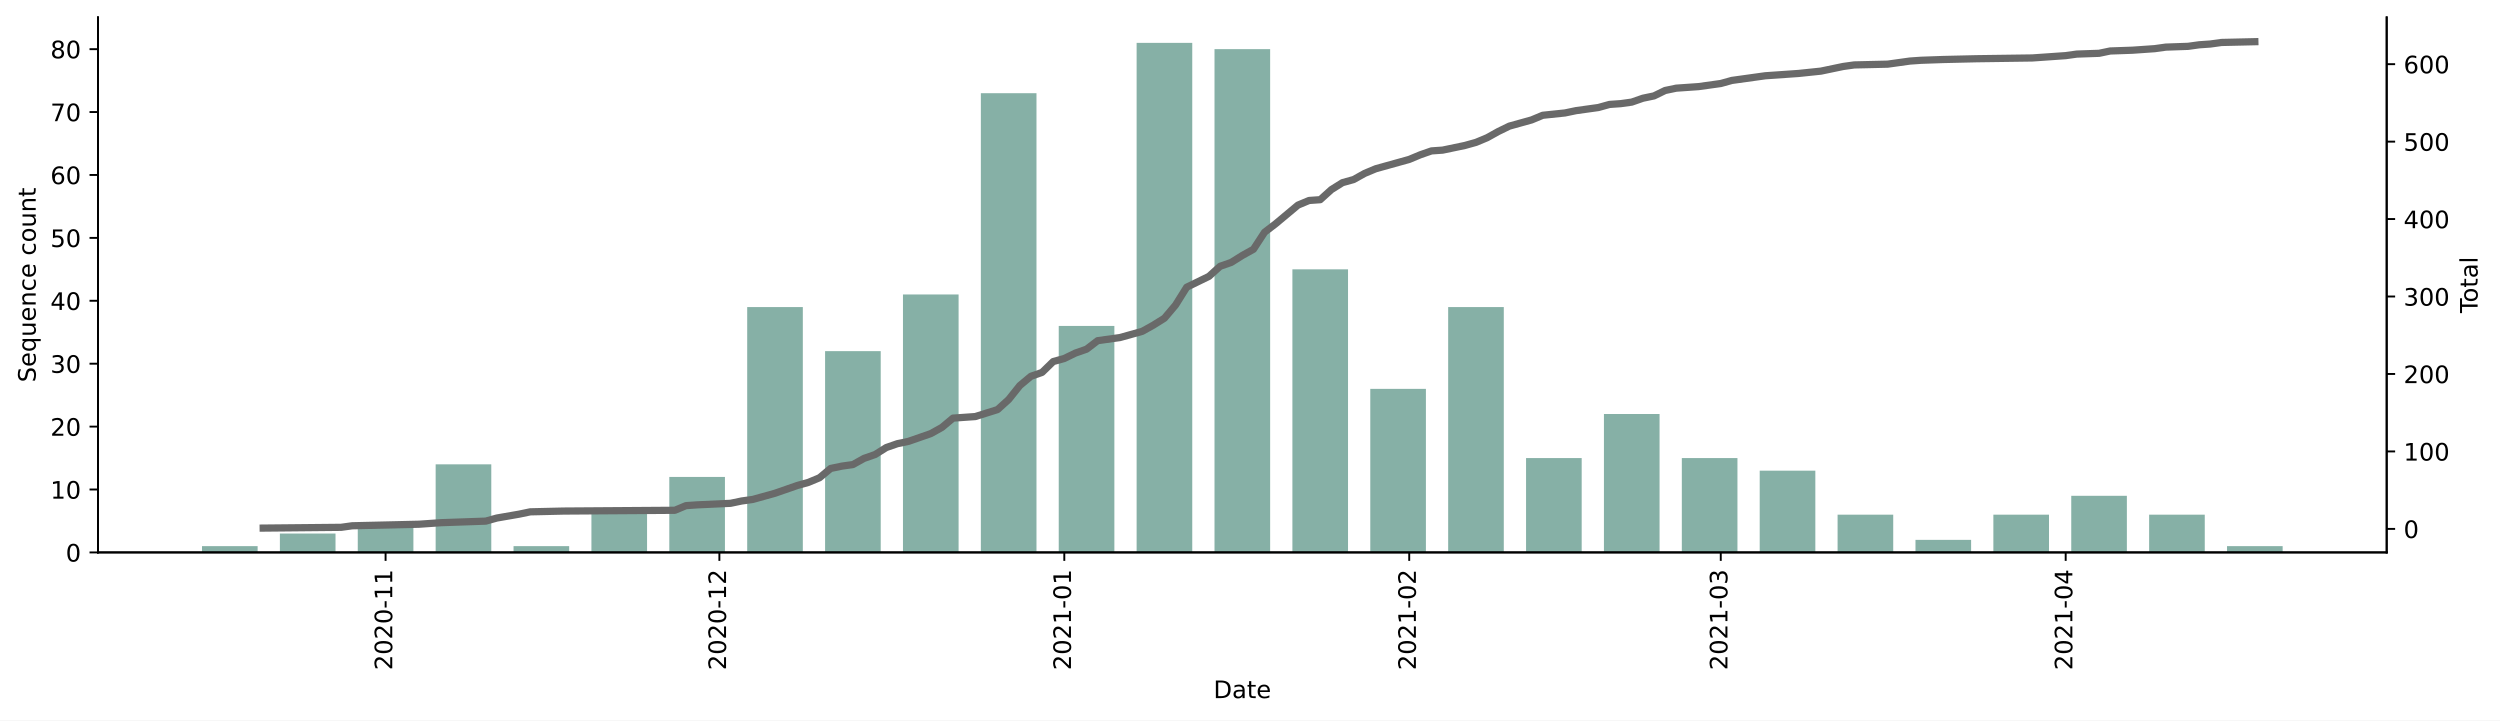
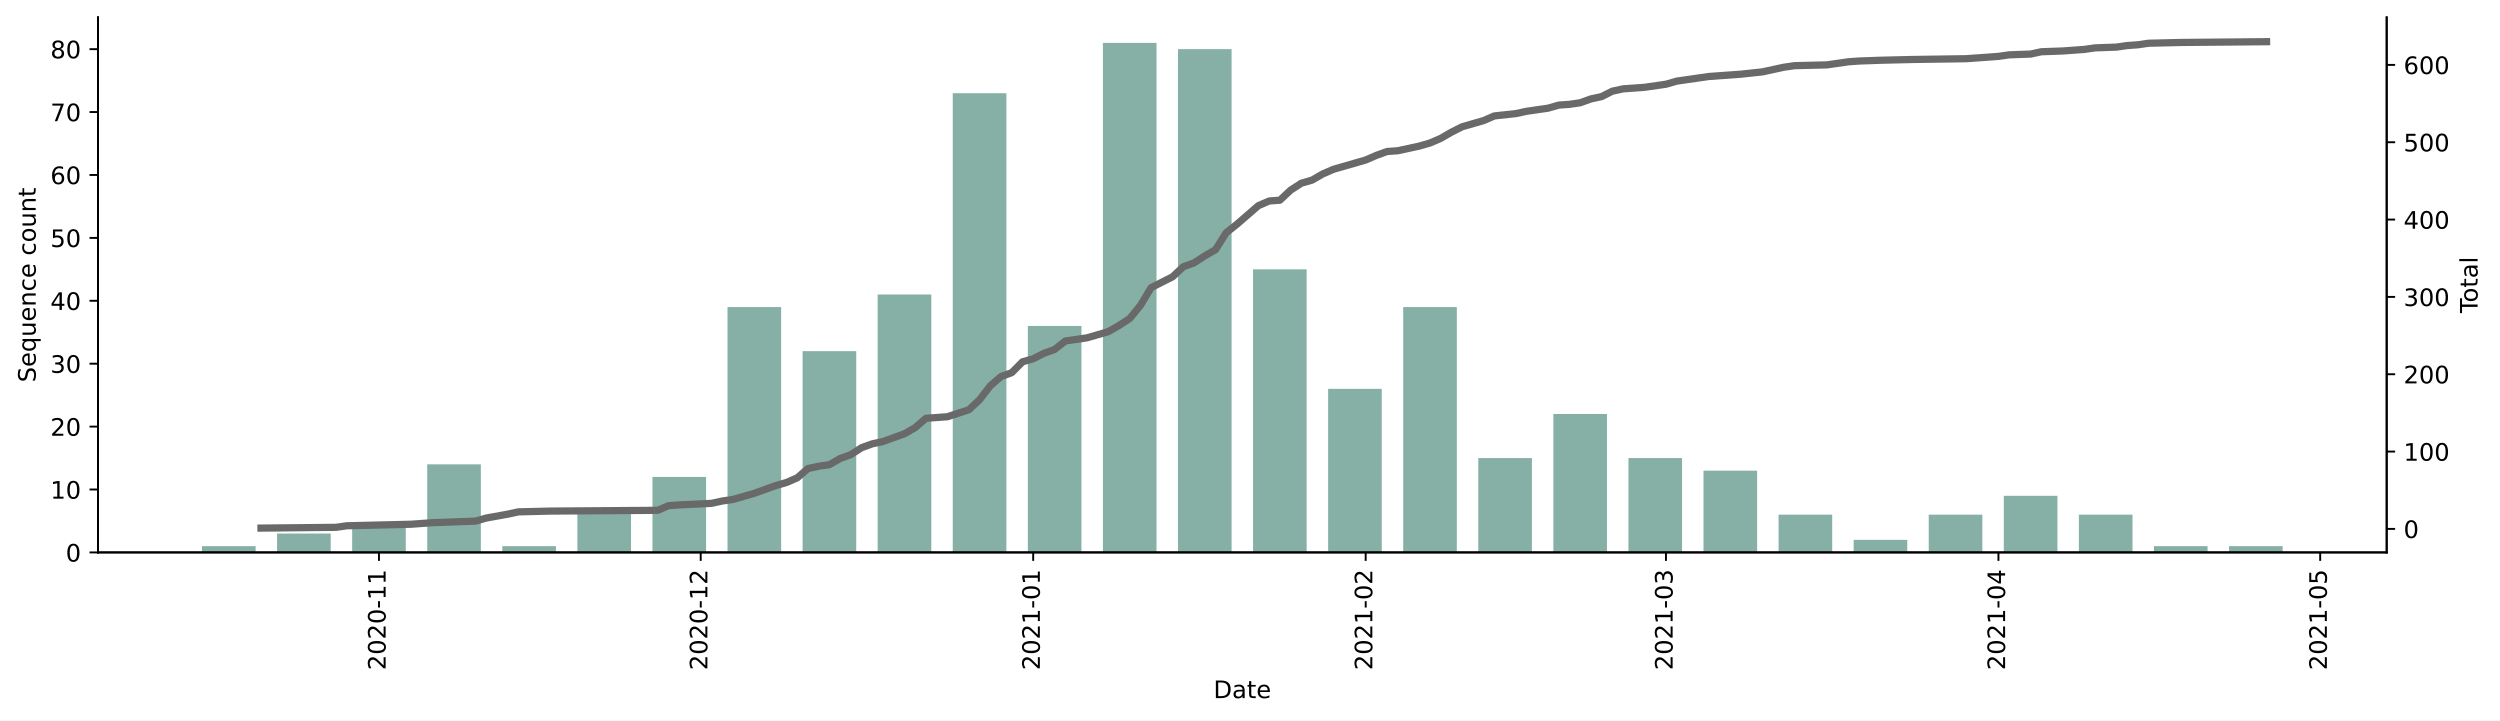
<svg xmlns="http://www.w3.org/2000/svg" xmlns:xlink="http://www.w3.org/1999/xlink" height="298.621pt" version="1.1" viewBox="0 0 1036.169 298.621" width="1036.169pt">
  <defs>
    <style type="text/css">*{stroke-linecap:butt;stroke-linejoin:round;}</style>
  </defs>
  <g id="figure_1">
    <g id="patch_1">
      <path d="M 0 298.621  L 1036.169 298.621  L 1036.169 0  L 0 0  z " style="fill:#ffffff;" />
    </g>
    <g id="axes_1">
      <g id="patch_2">
        <path d="M 40.603 228.96  L 989.203 228.96  L 989.203 7.2  L 40.603 7.2  z " style="fill:#ffffff;" />
      </g>
      <g id="patch_3">
-         <path clip-path="url(#pfeefe84acd)" d="M 83.721 228.96  L 106.779 228.96  L 106.779 226.353  L 83.721 226.353  z " style="fill:#86b0a6;" />
+         <path clip-path="url(#p420613deed)" d="M 83.721 228.96  L 105.947 228.96  L 105.947 226.353  L 83.721 226.353  z " style="fill:#86b0a6;" />
      </g>
      <g id="patch_4">
-         <path clip-path="url(#pfeefe84acd)" d="M 116.002 228.96  L 139.06 228.96  L 139.06 221.138  L 116.002 221.138  z " style="fill:#86b0a6;" />
+         <path clip-path="url(#p420613deed)" d="M 114.838 228.96  L 137.063 228.96  L 137.063 221.138  L 114.838 221.138  z " style="fill:#86b0a6;" />
      </g>
      <g id="patch_5">
-         <path clip-path="url(#pfeefe84acd)" d="M 148.283 228.96  L 171.341 228.96  L 171.341 218.53  L 148.283 218.53  z " style="fill:#86b0a6;" />
+         <path clip-path="url(#p420613deed)" d="M 145.954 228.96  L 168.18 228.96  L 168.18 218.53  L 145.954 218.53  z " style="fill:#86b0a6;" />
      </g>
      <g id="patch_6">
-         <path clip-path="url(#pfeefe84acd)" d="M 180.564 228.96  L 203.622 228.96  L 203.622 192.456  L 180.564 192.456  z " style="fill:#86b0a6;" />
+         <path clip-path="url(#p420613deed)" d="M 177.07 228.96  L 199.296 228.96  L 199.296 192.456  L 177.07 192.456  z " style="fill:#86b0a6;" />
      </g>
      <g id="patch_7">
-         <path clip-path="url(#pfeefe84acd)" d="M 212.845 228.96  L 235.903 228.96  L 235.903 226.353  L 212.845 226.353  z " style="fill:#86b0a6;" />
+         <path clip-path="url(#p420613deed)" d="M 208.186 228.96  L 230.412 228.96  L 230.412 226.353  L 208.186 226.353  z " style="fill:#86b0a6;" />
      </g>
      <g id="patch_8">
-         <path clip-path="url(#pfeefe84acd)" d="M 245.126 228.96  L 268.184 228.96  L 268.184 210.708  L 245.126 210.708  z " style="fill:#86b0a6;" />
+         <path clip-path="url(#p420613deed)" d="M 239.302 228.96  L 261.528 228.96  L 261.528 210.708  L 239.302 210.708  z " style="fill:#86b0a6;" />
      </g>
      <g id="patch_9">
-         <path clip-path="url(#pfeefe84acd)" d="M 277.407 228.96  L 300.465 228.96  L 300.465 197.671  L 277.407 197.671  z " style="fill:#86b0a6;" />
+         <path clip-path="url(#p420613deed)" d="M 270.419 228.96  L 292.644 228.96  L 292.644 197.671  L 270.419 197.671  z " style="fill:#86b0a6;" />
      </g>
      <g id="patch_10">
-         <path clip-path="url(#pfeefe84acd)" d="M 309.688 228.96  L 332.746 228.96  L 332.746 127.271  L 309.688 127.271  z " style="fill:#86b0a6;" />
+         <path clip-path="url(#p420613deed)" d="M 301.535 228.96  L 323.761 228.96  L 323.761 127.271  L 301.535 127.271  z " style="fill:#86b0a6;" />
      </g>
      <g id="patch_11">
-         <path clip-path="url(#pfeefe84acd)" d="M 341.969 228.96  L 365.027 228.96  L 365.027 145.523  L 341.969 145.523  z " style="fill:#86b0a6;" />
+         <path clip-path="url(#p420613deed)" d="M 332.651 228.96  L 354.877 228.96  L 354.877 145.523  L 332.651 145.523  z " style="fill:#86b0a6;" />
      </g>
      <g id="patch_12">
-         <path clip-path="url(#pfeefe84acd)" d="M 374.25 228.96  L 397.308 228.96  L 397.308 122.056  L 374.25 122.056  z " style="fill:#86b0a6;" />
+         <path clip-path="url(#p420613deed)" d="M 363.767 228.96  L 385.993 228.96  L 385.993 122.056  L 363.767 122.056  z " style="fill:#86b0a6;" />
      </g>
      <g id="patch_13">
-         <path clip-path="url(#pfeefe84acd)" d="M 406.531 228.96  L 429.589 228.96  L 429.589 38.619  L 406.531 38.619  z " style="fill:#86b0a6;" />
+         <path clip-path="url(#p420613deed)" d="M 394.883 228.96  L 417.109 228.96  L 417.109 38.619  L 394.883 38.619  z " style="fill:#86b0a6;" />
      </g>
      <g id="patch_14">
-         <path clip-path="url(#pfeefe84acd)" d="M 438.812 228.96  L 461.87 228.96  L 461.87 135.093  L 438.812 135.093  z " style="fill:#86b0a6;" />
+         <path clip-path="url(#p420613deed)" d="M 426 228.96  L 448.226 228.96  L 448.226 135.093  L 426 135.093  z " style="fill:#86b0a6;" />
      </g>
      <g id="patch_15">
-         <path clip-path="url(#pfeefe84acd)" d="M 471.093 228.96  L 494.151 228.96  L 494.151 17.76  L 471.093 17.76  z " style="fill:#86b0a6;" />
+         <path clip-path="url(#p420613deed)" d="M 457.116 228.96  L 479.342 228.96  L 479.342 17.76  L 457.116 17.76  z " style="fill:#86b0a6;" />
      </g>
      <g id="patch_16">
-         <path clip-path="url(#pfeefe84acd)" d="M 503.374 228.96  L 526.432 228.96  L 526.432 20.367  L 503.374 20.367  z " style="fill:#86b0a6;" />
+         <path clip-path="url(#p420613deed)" d="M 488.232 228.96  L 510.458 228.96  L 510.458 20.367  L 488.232 20.367  z " style="fill:#86b0a6;" />
      </g>
      <g id="patch_17">
-         <path clip-path="url(#pfeefe84acd)" d="M 535.655 228.96  L 558.713 228.96  L 558.713 111.627  L 535.655 111.627  z " style="fill:#86b0a6;" />
+         <path clip-path="url(#p420613deed)" d="M 519.348 228.96  L 541.574 228.96  L 541.574 111.627  L 519.348 111.627  z " style="fill:#86b0a6;" />
      </g>
      <g id="patch_18">
-         <path clip-path="url(#pfeefe84acd)" d="M 567.936 228.96  L 590.994 228.96  L 590.994 161.167  L 567.936 161.167  z " style="fill:#86b0a6;" />
+         <path clip-path="url(#p420613deed)" d="M 550.465 228.96  L 572.69 228.96  L 572.69 161.167  L 550.465 161.167  z " style="fill:#86b0a6;" />
      </g>
      <g id="patch_19">
-         <path clip-path="url(#pfeefe84acd)" d="M 600.217 228.96  L 623.275 228.96  L 623.275 127.271  L 600.217 127.271  z " style="fill:#86b0a6;" />
+         <path clip-path="url(#p420613deed)" d="M 581.581 228.96  L 603.807 228.96  L 603.807 127.271  L 581.581 127.271  z " style="fill:#86b0a6;" />
      </g>
      <g id="patch_20">
-         <path clip-path="url(#pfeefe84acd)" d="M 632.498 228.96  L 655.556 228.96  L 655.556 189.849  L 632.498 189.849  z " style="fill:#86b0a6;" />
+         <path clip-path="url(#p420613deed)" d="M 612.697 228.96  L 634.923 228.96  L 634.923 189.849  L 612.697 189.849  z " style="fill:#86b0a6;" />
      </g>
      <g id="patch_21">
-         <path clip-path="url(#pfeefe84acd)" d="M 664.779 228.96  L 687.837 228.96  L 687.837 171.597  L 664.779 171.597  z " style="fill:#86b0a6;" />
+         <path clip-path="url(#p420613deed)" d="M 643.813 228.96  L 666.039 228.96  L 666.039 171.597  L 643.813 171.597  z " style="fill:#86b0a6;" />
      </g>
      <g id="patch_22">
-         <path clip-path="url(#pfeefe84acd)" d="M 697.06 228.96  L 720.118 228.96  L 720.118 189.849  L 697.06 189.849  z " style="fill:#86b0a6;" />
+         <path clip-path="url(#p420613deed)" d="M 674.929 228.96  L 697.155 228.96  L 697.155 189.849  L 674.929 189.849  z " style="fill:#86b0a6;" />
      </g>
      <g id="patch_23">
-         <path clip-path="url(#pfeefe84acd)" d="M 729.341 228.96  L 752.399 228.96  L 752.399 195.064  L 729.341 195.064  z " style="fill:#86b0a6;" />
+         <path clip-path="url(#p420613deed)" d="M 706.046 228.96  L 728.271 228.96  L 728.271 195.064  L 706.046 195.064  z " style="fill:#86b0a6;" />
      </g>
      <g id="patch_24">
-         <path clip-path="url(#pfeefe84acd)" d="M 761.622 228.96  L 784.68 228.96  L 784.68 213.316  L 761.622 213.316  z " style="fill:#86b0a6;" />
+         <path clip-path="url(#p420613deed)" d="M 737.162 228.96  L 759.388 228.96  L 759.388 213.316  L 737.162 213.316  z " style="fill:#86b0a6;" />
      </g>
      <g id="patch_25">
-         <path clip-path="url(#pfeefe84acd)" d="M 793.903 228.96  L 816.961 228.96  L 816.961 223.745  L 793.903 223.745  z " style="fill:#86b0a6;" />
+         <path clip-path="url(#p420613deed)" d="M 768.278 228.96  L 790.504 228.96  L 790.504 223.745  L 768.278 223.745  z " style="fill:#86b0a6;" />
      </g>
      <g id="patch_26">
-         <path clip-path="url(#pfeefe84acd)" d="M 826.184 228.96  L 849.242 228.96  L 849.242 213.316  L 826.184 213.316  z " style="fill:#86b0a6;" />
+         <path clip-path="url(#p420613deed)" d="M 799.394 228.96  L 821.62 228.96  L 821.62 213.316  L 799.394 213.316  z " style="fill:#86b0a6;" />
      </g>
      <g id="patch_27">
-         <path clip-path="url(#pfeefe84acd)" d="M 858.465 228.96  L 881.523 228.96  L 881.523 205.493  L 858.465 205.493  z " style="fill:#86b0a6;" />
+         <path clip-path="url(#p420613deed)" d="M 830.51 228.96  L 852.736 228.96  L 852.736 205.493  L 830.51 205.493  z " style="fill:#86b0a6;" />
      </g>
      <g id="patch_28">
-         <path clip-path="url(#pfeefe84acd)" d="M 890.746 228.96  L 913.804 228.96  L 913.804 213.316  L 890.746 213.316  z " style="fill:#86b0a6;" />
+         <path clip-path="url(#p420613deed)" d="M 861.627 228.96  L 883.853 228.96  L 883.853 213.316  L 861.627 213.316  z " style="fill:#86b0a6;" />
      </g>
      <g id="patch_29">
-         <path clip-path="url(#pfeefe84acd)" d="M 923.027 228.96  L 946.085 228.96  L 946.085 226.353  L 923.027 226.353  z " style="fill:#86b0a6;" />
+         <path clip-path="url(#p420613deed)" d="M 892.743 228.96  L 914.969 228.96  L 914.969 226.353  L 892.743 226.353  z " style="fill:#86b0a6;" />
+       </g>
+       <g id="patch_30">
+         <path clip-path="url(#p420613deed)" d="M 923.859 228.96  L 946.085 228.96  L 946.085 226.353  L 923.859 226.353  z " style="fill:#86b0a6;" />
      </g>
      <g id="matplotlib.axis_1">
        <g id="xtick_1">
          <g id="line2d_1">
            <defs>
-               <path d="M 0 0  L 0 3.5  " id="m5543f471fd" style="stroke:#000000;stroke-width:0.8;" />
+               <path d="M 0 0  L 0 3.5  " id="mf8c9322622" style="stroke:#000000;stroke-width:0.8;" />
            </defs>
            <g>
-               <use style="stroke:#000000;stroke-width:0.8;" x="159.812" xlink:href="#m5543f471fd" y="228.96" />
+               <use style="stroke:#000000;stroke-width:0.8;" x="157.067" xlink:href="#mf8c9322622" y="228.96" />
            </g>
          </g>
          <g id="text_1">
-             <g transform="translate(162.5716 277.7428)rotate(-90)scale(0.1 -0.1)">
+             <g transform="translate(159.826 277.7428)rotate(-90)scale(0.1 -0.1)">
              <defs>
                <path d="M 19.188 8.297  L 53.609 8.297  L 53.609 0  L 7.328 0  L 7.328 8.297  Q 12.938 14.109 22.625 23.891  Q 32.328 33.688 34.812 36.531  Q 39.547 41.844 41.422 45.531  Q 43.312 49.219 43.312 52.781  Q 43.312 58.594 39.234 62.25  Q 35.156 65.922 28.609 65.922  Q 23.969 65.922 18.812 64.312  Q 13.672 62.703 7.812 59.422  L 7.812 69.391  Q 13.766 71.781 18.938 73  Q 24.125 74.219 28.422 74.219  Q 39.75 74.219 46.484 68.547  Q 53.219 62.891 53.219 53.422  Q 53.219 48.922 51.531 44.891  Q 49.859 40.875 45.406 35.406  Q 44.188 33.984 37.641 27.219  Q 31.109 20.453 19.188 8.297  z " id="DejaVuSans-50" />
                <path d="M 31.781 66.406  Q 24.172 66.406 20.328 58.906  Q 16.5 51.422 16.5 36.375  Q 16.5 21.391 20.328 13.891  Q 24.172 6.391 31.781 6.391  Q 39.453 6.391 43.281 13.891  Q 47.125 21.391 47.125 36.375  Q 47.125 51.422 43.281 58.906  Q 39.453 66.406 31.781 66.406  z M 31.781 74.219  Q 44.047 74.219 50.516 64.516  Q 56.984 54.828 56.984 36.375  Q 56.984 17.969 50.516 8.266  Q 44.047 -1.422 31.781 -1.422  Q 19.531 -1.422 13.062 8.266  Q 6.594 17.969 6.594 36.375  Q 6.594 54.828 13.062 64.516  Q 19.531 74.219 31.781 74.219  z " id="DejaVuSans-48" />
                <path d="M 4.891 31.391  L 31.203 31.391  L 31.203 23.391  L 4.891 23.391  z " id="DejaVuSans-45" />
                <path d="M 12.406 8.297  L 28.516 8.297  L 28.516 63.922  L 10.984 60.406  L 10.984 69.391  L 28.422 72.906  L 38.281 72.906  L 38.281 8.297  L 54.391 8.297  L 54.391 0  L 12.406 0  z " id="DejaVuSans-49" />
              </defs>
              <use xlink:href="#DejaVuSans-50" />
              <use x="63.623" xlink:href="#DejaVuSans-48" />
              <use x="127.246" xlink:href="#DejaVuSans-50" />
              <use x="190.869" xlink:href="#DejaVuSans-48" />
              <use x="254.492" xlink:href="#DejaVuSans-45" />
              <use x="290.576" xlink:href="#DejaVuSans-49" />
              <use x="354.199" xlink:href="#DejaVuSans-49" />
            </g>
          </g>
        </g>
        <g id="xtick_2">
          <g id="line2d_2">
            <g>
-               <use style="stroke:#000000;stroke-width:0.8;" x="298.159" xlink:href="#m5543f471fd" y="228.96" />
+               <use style="stroke:#000000;stroke-width:0.8;" x="290.422" xlink:href="#mf8c9322622" y="228.96" />
            </g>
          </g>
          <g id="text_2">
-             <g transform="translate(300.9187 277.7428)rotate(-90)scale(0.1 -0.1)">
+             <g transform="translate(293.1812 277.7428)rotate(-90)scale(0.1 -0.1)">
              <use xlink:href="#DejaVuSans-50" />
              <use x="63.623" xlink:href="#DejaVuSans-48" />
              <use x="127.246" xlink:href="#DejaVuSans-50" />
              <use x="190.869" xlink:href="#DejaVuSans-48" />
              <use x="254.492" xlink:href="#DejaVuSans-45" />
              <use x="290.576" xlink:href="#DejaVuSans-49" />
              <use x="354.199" xlink:href="#DejaVuSans-50" />
            </g>
          </g>
        </g>
        <g id="xtick_3">
          <g id="line2d_3">
            <g>
-               <use style="stroke:#000000;stroke-width:0.8;" x="441.118" xlink:href="#m5543f471fd" y="228.96" />
+               <use style="stroke:#000000;stroke-width:0.8;" x="428.222" xlink:href="#mf8c9322622" y="228.96" />
            </g>
          </g>
          <g id="text_3">
-             <g transform="translate(443.8774 277.7428)rotate(-90)scale(0.1 -0.1)">
+             <g transform="translate(430.9816 277.7428)rotate(-90)scale(0.1 -0.1)">
              <use xlink:href="#DejaVuSans-50" />
              <use x="63.623" xlink:href="#DejaVuSans-48" />
              <use x="127.246" xlink:href="#DejaVuSans-50" />
              <use x="190.869" xlink:href="#DejaVuSans-49" />
              <use x="254.492" xlink:href="#DejaVuSans-45" />
              <use x="290.576" xlink:href="#DejaVuSans-48" />
              <use x="354.199" xlink:href="#DejaVuSans-49" />
            </g>
          </g>
        </g>
        <g id="xtick_4">
          <g id="line2d_4">
            <g>
-               <use style="stroke:#000000;stroke-width:0.8;" x="584.077" xlink:href="#m5543f471fd" y="228.96" />
+               <use style="stroke:#000000;stroke-width:0.8;" x="566.023" xlink:href="#mf8c9322622" y="228.96" />
            </g>
          </g>
          <g id="text_4">
-             <g transform="translate(586.8361 277.7428)rotate(-90)scale(0.1 -0.1)">
+             <g transform="translate(568.782 277.7428)rotate(-90)scale(0.1 -0.1)">
              <use xlink:href="#DejaVuSans-50" />
              <use x="63.623" xlink:href="#DejaVuSans-48" />
              <use x="127.246" xlink:href="#DejaVuSans-50" />
              <use x="190.869" xlink:href="#DejaVuSans-49" />
              <use x="254.492" xlink:href="#DejaVuSans-45" />
              <use x="290.576" xlink:href="#DejaVuSans-48" />
              <use x="354.199" xlink:href="#DejaVuSans-50" />
            </g>
          </g>
        </g>
        <g id="xtick_5">
          <g id="line2d_5">
            <g>
-               <use style="stroke:#000000;stroke-width:0.8;" x="713.201" xlink:href="#m5543f471fd" y="228.96" />
+               <use style="stroke:#000000;stroke-width:0.8;" x="690.487" xlink:href="#mf8c9322622" y="228.96" />
            </g>
          </g>
          <g id="text_5">
-             <g transform="translate(715.96 277.7428)rotate(-90)scale(0.1 -0.1)">
+             <g transform="translate(693.2468 277.7428)rotate(-90)scale(0.1 -0.1)">
              <defs>
                <path d="M 40.578 39.312  Q 47.656 37.797 51.625 33  Q 55.609 28.219 55.609 21.188  Q 55.609 10.406 48.188 4.484  Q 40.766 -1.422 27.094 -1.422  Q 22.516 -1.422 17.656 -0.516  Q 12.797 0.391 7.625 2.203  L 7.625 11.719  Q 11.719 9.328 16.594 8.109  Q 21.484 6.891 26.812 6.891  Q 36.078 6.891 40.938 10.547  Q 45.797 14.203 45.797 21.188  Q 45.797 27.641 41.281 31.266  Q 36.766 34.906 28.719 34.906  L 20.219 34.906  L 20.219 43.016  L 29.109 43.016  Q 36.375 43.016 40.234 45.922  Q 44.094 48.828 44.094 54.297  Q 44.094 59.906 40.109 62.906  Q 36.141 65.922 28.719 65.922  Q 24.656 65.922 20.016 65.031  Q 15.375 64.156 9.812 62.312  L 9.812 71.094  Q 15.438 72.656 20.344 73.438  Q 25.25 74.219 29.594 74.219  Q 40.828 74.219 47.359 69.109  Q 53.906 64.016 53.906 55.328  Q 53.906 49.266 50.438 45.094  Q 46.969 40.922 40.578 39.312  z " id="DejaVuSans-51" />
              </defs>
              <use xlink:href="#DejaVuSans-50" />
              <use x="63.623" xlink:href="#DejaVuSans-48" />
              <use x="127.246" xlink:href="#DejaVuSans-50" />
              <use x="190.869" xlink:href="#DejaVuSans-49" />
              <use x="254.492" xlink:href="#DejaVuSans-45" />
              <use x="290.576" xlink:href="#DejaVuSans-48" />
              <use x="354.199" xlink:href="#DejaVuSans-51" />
            </g>
          </g>
        </g>
        <g id="xtick_6">
          <g id="line2d_6">
            <g>
-               <use style="stroke:#000000;stroke-width:0.8;" x="856.159" xlink:href="#m5543f471fd" y="228.96" />
+               <use style="stroke:#000000;stroke-width:0.8;" x="828.288" xlink:href="#mf8c9322622" y="228.96" />
            </g>
          </g>
          <g id="text_6">
-             <g transform="translate(858.9187 277.7428)rotate(-90)scale(0.1 -0.1)">
+             <g transform="translate(831.0472 277.7428)rotate(-90)scale(0.1 -0.1)">
              <defs>
                <path d="M 37.797 64.312  L 12.891 25.391  L 37.797 25.391  z M 35.203 72.906  L 47.609 72.906  L 47.609 25.391  L 58.016 25.391  L 58.016 17.188  L 47.609 17.188  L 47.609 0  L 37.797 0  L 37.797 17.188  L 4.891 17.188  L 4.891 26.703  z " id="DejaVuSans-52" />
              </defs>
              <use xlink:href="#DejaVuSans-50" />
              <use x="63.623" xlink:href="#DejaVuSans-48" />
              <use x="127.246" xlink:href="#DejaVuSans-50" />
              <use x="190.869" xlink:href="#DejaVuSans-49" />
              <use x="254.492" xlink:href="#DejaVuSans-45" />
              <use x="290.576" xlink:href="#DejaVuSans-48" />
              <use x="354.199" xlink:href="#DejaVuSans-52" />
            </g>
          </g>
        </g>
-         <g id="text_7">
+         <g id="xtick_7">
+           <g id="line2d_7">
+             <g>
+               <use style="stroke:#000000;stroke-width:0.8;" x="961.643" xlink:href="#mf8c9322622" y="228.96" />
+             </g>
+           </g>
+           <g id="text_7">
+             <g transform="translate(964.4024 277.7428)rotate(-90)scale(0.1 -0.1)">
+               <defs>
+                 <path d="M 10.797 72.906  L 49.516 72.906  L 49.516 64.594  L 19.828 64.594  L 19.828 46.734  Q 21.969 47.469 24.109 47.828  Q 26.266 48.188 28.422 48.188  Q 40.625 48.188 47.75 41.5  Q 54.891 34.812 54.891 23.391  Q 54.891 11.625 47.562 5.094  Q 40.234 -1.422 26.906 -1.422  Q 22.312 -1.422 17.547 -0.641  Q 12.797 0.141 7.719 1.703  L 7.719 11.625  Q 12.109 9.234 16.797 8.062  Q 21.484 6.891 26.703 6.891  Q 35.156 6.891 40.078 11.328  Q 45.016 15.766 45.016 23.391  Q 45.016 31 40.078 35.438  Q 35.156 39.891 26.703 39.891  Q 22.75 39.891 18.812 39.016  Q 14.891 38.141 10.797 36.281  z " id="DejaVuSans-53" />
+               </defs>
+               <use xlink:href="#DejaVuSans-50" />
+               <use x="63.623" xlink:href="#DejaVuSans-48" />
+               <use x="127.246" xlink:href="#DejaVuSans-50" />
+               <use x="190.869" xlink:href="#DejaVuSans-49" />
+               <use x="254.492" xlink:href="#DejaVuSans-45" />
+               <use x="290.576" xlink:href="#DejaVuSans-48" />
+               <use x="354.199" xlink:href="#DejaVuSans-53" />
+             </g>
+           </g>
+         </g>
+         <g id="text_8">
          <g transform="translate(502.9523 289.3413)scale(0.1 -0.1)">
            <defs>
              <path d="M 19.672 64.797  L 19.672 8.109  L 31.594 8.109  Q 46.688 8.109 53.688 14.938  Q 60.688 21.781 60.688 36.531  Q 60.688 51.172 53.688 57.984  Q 46.688 64.797 31.594 64.797  z M 9.812 72.906  L 30.078 72.906  Q 51.266 72.906 61.172 64.094  Q 71.094 55.281 71.094 36.531  Q 71.094 17.672 61.125 8.828  Q 51.172 0 30.078 0  L 9.812 0  z " id="DejaVuSans-68" />
              <path d="M 34.281 27.484  Q 23.391 27.484 19.188 25  Q 14.984 22.516 14.984 16.5  Q 14.984 11.719 18.141 8.906  Q 21.297 6.109 26.703 6.109  Q 34.188 6.109 38.703 11.406  Q 43.219 16.703 43.219 25.484  L 43.219 27.484  z M 52.203 31.203  L 52.203 0  L 43.219 0  L 43.219 8.297  Q 40.141 3.328 35.547 0.953  Q 30.953 -1.422 24.312 -1.422  Q 15.922 -1.422 10.953 3.297  Q 6 8.016 6 15.922  Q 6 25.141 12.172 29.828  Q 18.359 34.516 30.609 34.516  L 43.219 34.516  L 43.219 35.406  Q 43.219 41.609 39.141 45  Q 35.062 48.391 27.688 48.391  Q 23 48.391 18.547 47.266  Q 14.109 46.141 10.016 43.891  L 10.016 52.203  Q 14.938 54.109 19.578 55.047  Q 24.219 56 28.609 56  Q 40.484 56 46.344 49.844  Q 52.203 43.703 52.203 31.203  z " id="DejaVuSans-97" />
              <path d="M 18.312 70.219  L 18.312 54.688  L 36.812 54.688  L 36.812 47.703  L 18.312 47.703  L 18.312 18.016  Q 18.312 11.328 20.141 9.422  Q 21.969 7.516 27.594 7.516  L 36.812 7.516  L 36.812 0  L 27.594 0  Q 17.188 0 13.234 3.875  Q 9.281 7.766 9.281 18.016  L 9.281 47.703  L 2.688 47.703  L 2.688 54.688  L 9.281 54.688  L 9.281 70.219  z " id="DejaVuSans-116" />
              <path d="M 56.203 29.594  L 56.203 25.203  L 14.891 25.203  Q 15.484 15.922 20.484 11.062  Q 25.484 6.203 34.422 6.203  Q 39.594 6.203 44.453 7.469  Q 49.312 8.734 54.109 11.281  L 54.109 2.781  Q 49.266 0.734 44.188 -0.344  Q 39.109 -1.422 33.891 -1.422  Q 20.797 -1.422 13.156 6.188  Q 5.516 13.812 5.516 26.812  Q 5.516 40.234 12.766 48.109  Q 20.016 56 32.328 56  Q 43.359 56 49.781 48.891  Q 56.203 41.797 56.203 29.594  z M 47.219 32.234  Q 47.125 39.594 43.094 43.984  Q 39.062 48.391 32.422 48.391  Q 24.906 48.391 20.391 44.141  Q 15.875 39.891 15.188 32.172  z " id="DejaVuSans-101" />
            </defs>
            <use xlink:href="#DejaVuSans-68" />
            <use x="77.002" xlink:href="#DejaVuSans-97" />
            <use x="138.281" xlink:href="#DejaVuSans-116" />
            <use x="177.49" xlink:href="#DejaVuSans-101" />
          </g>
        </g>
      </g>
      <g id="matplotlib.axis_2">
        <g id="ytick_1">
-           <g id="line2d_7">
+           <g id="line2d_8">
            <defs>
-               <path d="M 0 0  L -3.5 0  " id="me1ac4141ab" style="stroke:#000000;stroke-width:0.8;" />
+               <path d="M 0 0  L -3.5 0  " id="m9866e4d843" style="stroke:#000000;stroke-width:0.8;" />
            </defs>
            <g>
-               <use style="stroke:#000000;stroke-width:0.8;" x="40.603" xlink:href="#me1ac4141ab" y="228.96" />
-             </g>
-           </g>
-           <g id="text_8">
+               <use style="stroke:#000000;stroke-width:0.8;" x="40.603" xlink:href="#m9866e4d843" y="228.96" />
+             </g>
+           </g>
+           <g id="text_9">
            <g transform="translate(27.24063 232.7592)scale(0.1 -0.1)">
              <use xlink:href="#DejaVuSans-48" />
            </g>
          </g>
        </g>
        <g id="ytick_2">
-           <g id="line2d_8">
-             <g>
-               <use style="stroke:#000000;stroke-width:0.8;" x="40.603" xlink:href="#me1ac4141ab" y="202.886" />
-             </g>
-           </g>
-           <g id="text_9">
+           <g id="line2d_9">
+             <g>
+               <use style="stroke:#000000;stroke-width:0.8;" x="40.603" xlink:href="#m9866e4d843" y="202.886" />
+             </g>
+           </g>
+           <g id="text_10">
            <g transform="translate(20.87813 206.6851)scale(0.1 -0.1)">
              <use xlink:href="#DejaVuSans-49" />
              <use x="63.623" xlink:href="#DejaVuSans-48" />
            </g>
          </g>
        </g>
        <g id="ytick_3">
-           <g id="line2d_9">
-             <g>
-               <use style="stroke:#000000;stroke-width:0.8;" x="40.603" xlink:href="#me1ac4141ab" y="176.812" />
-             </g>
-           </g>
-           <g id="text_10">
+           <g id="line2d_10">
+             <g>
+               <use style="stroke:#000000;stroke-width:0.8;" x="40.603" xlink:href="#m9866e4d843" y="176.812" />
+             </g>
+           </g>
+           <g id="text_11">
            <g transform="translate(20.87813 180.6111)scale(0.1 -0.1)">
              <use xlink:href="#DejaVuSans-50" />
              <use x="63.623" xlink:href="#DejaVuSans-48" />
            </g>
          </g>
        </g>
        <g id="ytick_4">
-           <g id="line2d_10">
-             <g>
-               <use style="stroke:#000000;stroke-width:0.8;" x="40.603" xlink:href="#me1ac4141ab" y="150.738" />
-             </g>
-           </g>
-           <g id="text_11">
+           <g id="line2d_11">
+             <g>
+               <use style="stroke:#000000;stroke-width:0.8;" x="40.603" xlink:href="#m9866e4d843" y="150.738" />
+             </g>
+           </g>
+           <g id="text_12">
            <g transform="translate(20.87813 154.537)scale(0.1 -0.1)">
              <use xlink:href="#DejaVuSans-51" />
              <use x="63.623" xlink:href="#DejaVuSans-48" />
            </g>
          </g>
        </g>
        <g id="ytick_5">
-           <g id="line2d_11">
-             <g>
-               <use style="stroke:#000000;stroke-width:0.8;" x="40.603" xlink:href="#me1ac4141ab" y="124.664" />
-             </g>
-           </g>
-           <g id="text_12">
+           <g id="line2d_12">
+             <g>
+               <use style="stroke:#000000;stroke-width:0.8;" x="40.603" xlink:href="#m9866e4d843" y="124.664" />
+             </g>
+           </g>
+           <g id="text_13">
            <g transform="translate(20.87813 128.4629)scale(0.1 -0.1)">
              <use xlink:href="#DejaVuSans-52" />
              <use x="63.623" xlink:href="#DejaVuSans-48" />
            </g>
          </g>
        </g>
        <g id="ytick_6">
-           <g id="line2d_12">
-             <g>
-               <use style="stroke:#000000;stroke-width:0.8;" x="40.603" xlink:href="#me1ac4141ab" y="98.59" />
-             </g>
-           </g>
-           <g id="text_13">
+           <g id="line2d_13">
+             <g>
+               <use style="stroke:#000000;stroke-width:0.8;" x="40.603" xlink:href="#m9866e4d843" y="98.59" />
+             </g>
+           </g>
+           <g id="text_14">
            <g transform="translate(20.87813 102.3888)scale(0.1 -0.1)">
-               <defs>
-                 <path d="M 10.797 72.906  L 49.516 72.906  L 49.516 64.594  L 19.828 64.594  L 19.828 46.734  Q 21.969 47.469 24.109 47.828  Q 26.266 48.188 28.422 48.188  Q 40.625 48.188 47.75 41.5  Q 54.891 34.812 54.891 23.391  Q 54.891 11.625 47.562 5.094  Q 40.234 -1.422 26.906 -1.422  Q 22.312 -1.422 17.547 -0.641  Q 12.797 0.141 7.719 1.703  L 7.719 11.625  Q 12.109 9.234 16.797 8.062  Q 21.484 6.891 26.703 6.891  Q 35.156 6.891 40.078 11.328  Q 45.016 15.766 45.016 23.391  Q 45.016 31 40.078 35.438  Q 35.156 39.891 26.703 39.891  Q 22.75 39.891 18.812 39.016  Q 14.891 38.141 10.797 36.281  z " id="DejaVuSans-53" />
-               </defs>
              <use xlink:href="#DejaVuSans-53" />
              <use x="63.623" xlink:href="#DejaVuSans-48" />
            </g>
          </g>
        </g>
        <g id="ytick_7">
-           <g id="line2d_13">
-             <g>
-               <use style="stroke:#000000;stroke-width:0.8;" x="40.603" xlink:href="#me1ac4141ab" y="72.516" />
-             </g>
-           </g>
-           <g id="text_14">
+           <g id="line2d_14">
+             <g>
+               <use style="stroke:#000000;stroke-width:0.8;" x="40.603" xlink:href="#m9866e4d843" y="72.516" />
+             </g>
+           </g>
+           <g id="text_15">
            <g transform="translate(20.87813 76.31477)scale(0.1 -0.1)">
              <defs>
                <path d="M 33.016 40.375  Q 26.375 40.375 22.484 35.828  Q 18.609 31.297 18.609 23.391  Q 18.609 15.531 22.484 10.953  Q 26.375 6.391 33.016 6.391  Q 39.656 6.391 43.531 10.953  Q 47.406 15.531 47.406 23.391  Q 47.406 31.297 43.531 35.828  Q 39.656 40.375 33.016 40.375  z M 52.594 71.297  L 52.594 62.312  Q 48.875 64.062 45.094 64.984  Q 41.312 65.922 37.594 65.922  Q 27.828 65.922 22.672 59.328  Q 17.531 52.734 16.797 39.406  Q 19.672 43.656 24.016 45.922  Q 28.375 48.188 33.594 48.188  Q 44.578 48.188 50.953 41.516  Q 57.328 34.859 57.328 23.391  Q 57.328 12.156 50.688 5.359  Q 44.047 -1.422 33.016 -1.422  Q 20.359 -1.422 13.672 8.266  Q 6.984 17.969 6.984 36.375  Q 6.984 53.656 15.188 63.938  Q 23.391 74.219 37.203 74.219  Q 40.922 74.219 44.703 73.484  Q 48.484 72.75 52.594 71.297  z " id="DejaVuSans-54" />
              </defs>
              <use xlink:href="#DejaVuSans-54" />
              <use x="63.623" xlink:href="#DejaVuSans-48" />
            </g>
          </g>
        </g>
        <g id="ytick_8">
-           <g id="line2d_14">
-             <g>
-               <use style="stroke:#000000;stroke-width:0.8;" x="40.603" xlink:href="#me1ac4141ab" y="46.441" />
-             </g>
-           </g>
-           <g id="text_15">
+           <g id="line2d_15">
+             <g>
+               <use style="stroke:#000000;stroke-width:0.8;" x="40.603" xlink:href="#m9866e4d843" y="46.441" />
+             </g>
+           </g>
+           <g id="text_16">
            <g transform="translate(20.87813 50.2407)scale(0.1 -0.1)">
              <defs>
                <path d="M 8.203 72.906  L 55.078 72.906  L 55.078 68.703  L 28.609 0  L 18.312 0  L 43.219 64.594  L 8.203 64.594  z " id="DejaVuSans-55" />
              </defs>
              <use xlink:href="#DejaVuSans-55" />
              <use x="63.623" xlink:href="#DejaVuSans-48" />
            </g>
          </g>
        </g>
        <g id="ytick_9">
-           <g id="line2d_15">
-             <g>
-               <use style="stroke:#000000;stroke-width:0.8;" x="40.603" xlink:href="#me1ac4141ab" y="20.367" />
-             </g>
-           </g>
-           <g id="text_16">
+           <g id="line2d_16">
+             <g>
+               <use style="stroke:#000000;stroke-width:0.8;" x="40.603" xlink:href="#m9866e4d843" y="20.367" />
+             </g>
+           </g>
+           <g id="text_17">
            <g transform="translate(20.87813 24.16663)scale(0.1 -0.1)">
              <defs>
                <path d="M 31.781 34.625  Q 24.75 34.625 20.719 30.859  Q 16.703 27.094 16.703 20.516  Q 16.703 13.922 20.719 10.156  Q 24.75 6.391 31.781 6.391  Q 38.812 6.391 42.859 10.172  Q 46.922 13.969 46.922 20.516  Q 46.922 27.094 42.891 30.859  Q 38.875 34.625 31.781 34.625  z M 21.922 38.812  Q 15.578 40.375 12.031 44.719  Q 8.5 49.078 8.5 55.328  Q 8.5 64.062 14.719 69.141  Q 20.953 74.219 31.781 74.219  Q 42.672 74.219 48.875 69.141  Q 55.078 64.062 55.078 55.328  Q 55.078 49.078 51.531 44.719  Q 48 40.375 41.703 38.812  Q 48.828 37.156 52.797 32.312  Q 56.781 27.484 56.781 20.516  Q 56.781 9.906 50.312 4.234  Q 43.844 -1.422 31.781 -1.422  Q 19.734 -1.422 13.25 4.234  Q 6.781 9.906 6.781 20.516  Q 6.781 27.484 10.781 32.312  Q 14.797 37.156 21.922 38.812  z M 18.312 54.391  Q 18.312 48.734 21.844 45.562  Q 25.391 42.391 31.781 42.391  Q 38.141 42.391 41.719 45.562  Q 45.312 48.734 45.312 54.391  Q 45.312 60.062 41.719 63.234  Q 38.141 66.406 31.781 66.406  Q 25.391 66.406 21.844 63.234  Q 18.312 60.062 18.312 54.391  z " id="DejaVuSans-56" />
              </defs>
              <use xlink:href="#DejaVuSans-56" />
              <use x="63.623" xlink:href="#DejaVuSans-48" />
            </g>
          </g>
        </g>
-         <g id="text_17">
+         <g id="text_18">
          <g transform="translate(14.79844 158.4402)rotate(-90)scale(0.1 -0.1)">
            <defs>
              <path d="M 53.516 70.516  L 53.516 60.891  Q 47.906 63.578 42.922 64.891  Q 37.938 66.219 33.297 66.219  Q 25.25 66.219 20.875 63.094  Q 16.5 59.969 16.5 54.203  Q 16.5 49.359 19.406 46.891  Q 22.312 44.438 30.422 42.922  L 36.375 41.703  Q 47.406 39.594 52.656 34.297  Q 57.906 29 57.906 20.125  Q 57.906 9.516 50.797 4.047  Q 43.703 -1.422 29.984 -1.422  Q 24.812 -1.422 18.969 -0.25  Q 13.141 0.922 6.891 3.219  L 6.891 13.375  Q 12.891 10.016 18.656 8.297  Q 24.422 6.594 29.984 6.594  Q 38.422 6.594 43.016 9.906  Q 47.609 13.234 47.609 19.391  Q 47.609 24.75 44.312 27.781  Q 41.016 30.812 33.5 32.328  L 27.484 33.5  Q 16.453 35.688 11.516 40.375  Q 6.594 45.062 6.594 53.422  Q 6.594 63.094 13.406 68.656  Q 20.219 74.219 32.172 74.219  Q 37.312 74.219 42.625 73.281  Q 47.953 72.359 53.516 70.516  z " id="DejaVuSans-83" />
              <path d="M 14.797 27.297  Q 14.797 17.391 18.875 11.75  Q 22.953 6.109 30.078 6.109  Q 37.203 6.109 41.297 11.75  Q 45.406 17.391 45.406 27.297  Q 45.406 37.203 41.297 42.844  Q 37.203 48.484 30.078 48.484  Q 22.953 48.484 18.875 42.844  Q 14.797 37.203 14.797 27.297  z M 45.406 8.203  Q 42.578 3.328 38.25 0.953  Q 33.938 -1.422 27.875 -1.422  Q 17.969 -1.422 11.734 6.484  Q 5.516 14.406 5.516 27.297  Q 5.516 40.188 11.734 48.094  Q 17.969 56 27.875 56  Q 33.938 56 38.25 53.625  Q 42.578 51.266 45.406 46.391  L 45.406 54.688  L 54.391 54.688  L 54.391 -20.797  L 45.406 -20.797  z " id="DejaVuSans-113" />
              <path d="M 8.5 21.578  L 8.5 54.688  L 17.484 54.688  L 17.484 21.922  Q 17.484 14.156 20.5 10.266  Q 23.531 6.391 29.594 6.391  Q 36.859 6.391 41.078 11.031  Q 45.312 15.672 45.312 23.688  L 45.312 54.688  L 54.297 54.688  L 54.297 0  L 45.312 0  L 45.312 8.406  Q 42.047 3.422 37.719 1  Q 33.406 -1.422 27.688 -1.422  Q 18.266 -1.422 13.375 4.438  Q 8.5 10.297 8.5 21.578  z M 31.109 56  z " id="DejaVuSans-117" />
              <path d="M 54.891 33.016  L 54.891 0  L 45.906 0  L 45.906 32.719  Q 45.906 40.484 42.875 44.328  Q 39.844 48.188 33.797 48.188  Q 26.516 48.188 22.312 43.547  Q 18.109 38.922 18.109 30.906  L 18.109 0  L 9.078 0  L 9.078 54.688  L 18.109 54.688  L 18.109 46.188  Q 21.344 51.125 25.703 53.562  Q 30.078 56 35.797 56  Q 45.219 56 50.047 50.172  Q 54.891 44.344 54.891 33.016  z " id="DejaVuSans-110" />
              <path d="M 48.781 52.594  L 48.781 44.188  Q 44.969 46.297 41.141 47.344  Q 37.312 48.391 33.406 48.391  Q 24.656 48.391 19.812 42.844  Q 14.984 37.312 14.984 27.297  Q 14.984 17.281 19.812 11.734  Q 24.656 6.203 33.406 6.203  Q 37.312 6.203 41.141 7.25  Q 44.969 8.297 48.781 10.406  L 48.781 2.094  Q 45.016 0.344 40.984 -0.531  Q 36.969 -1.422 32.422 -1.422  Q 20.062 -1.422 12.781 6.344  Q 5.516 14.109 5.516 27.297  Q 5.516 40.672 12.859 48.328  Q 20.219 56 33.016 56  Q 37.156 56 41.109 55.141  Q 45.062 54.297 48.781 52.594  z " id="DejaVuSans-99" />
              <path id="DejaVuSans-32" />
              <path d="M 30.609 48.391  Q 23.391 48.391 19.188 42.75  Q 14.984 37.109 14.984 27.297  Q 14.984 17.484 19.156 11.844  Q 23.344 6.203 30.609 6.203  Q 37.797 6.203 41.984 11.859  Q 46.188 17.531 46.188 27.297  Q 46.188 37.016 41.984 42.703  Q 37.797 48.391 30.609 48.391  z M 30.609 56  Q 42.328 56 49.016 48.375  Q 55.719 40.766 55.719 27.297  Q 55.719 13.875 49.016 6.219  Q 42.328 -1.422 30.609 -1.422  Q 18.844 -1.422 12.172 6.219  Q 5.516 13.875 5.516 27.297  Q 5.516 40.766 12.172 48.375  Q 18.844 56 30.609 56  z " id="DejaVuSans-111" />
            </defs>
            <use xlink:href="#DejaVuSans-83" />
            <use x="63.477" xlink:href="#DejaVuSans-101" />
            <use x="125" xlink:href="#DejaVuSans-113" />
            <use x="188.477" xlink:href="#DejaVuSans-117" />
            <use x="251.855" xlink:href="#DejaVuSans-101" />
            <use x="313.379" xlink:href="#DejaVuSans-110" />
            <use x="376.758" xlink:href="#DejaVuSans-99" />
            <use x="431.738" xlink:href="#DejaVuSans-101" />
            <use x="493.262" xlink:href="#DejaVuSans-32" />
            <use x="525.049" xlink:href="#DejaVuSans-99" />
            <use x="580.029" xlink:href="#DejaVuSans-111" />
            <use x="641.211" xlink:href="#DejaVuSans-117" />
            <use x="704.59" xlink:href="#DejaVuSans-110" />
            <use x="767.969" xlink:href="#DejaVuSans-116" />
          </g>
        </g>
      </g>
-       <g id="patch_30">
+       <g id="patch_31">
        <path d="M 40.603 228.96  L 40.603 7.2  " style="fill:none;stroke:#000000;stroke-linecap:square;stroke-linejoin:miter;stroke-width:0.8;" />
      </g>
-       <g id="patch_31">
+       <g id="patch_32">
        <path d="M 989.203 228.96  L 989.203 7.2  " style="fill:none;stroke:#000000;stroke-linecap:square;stroke-linejoin:miter;stroke-width:0.8;" />
      </g>
-       <g id="patch_32">
+       <g id="patch_33">
        <path d="M 40.603 228.96  L 989.203 228.96  " style="fill:none;stroke:#000000;stroke-linecap:square;stroke-linejoin:miter;stroke-width:0.8;" />
      </g>
    </g>
    <g id="axes_2">
      <g id="matplotlib.axis_3">
        <g id="ytick_10">
-           <g id="line2d_16">
+           <g id="line2d_17">
            <defs>
-               <path d="M 0 0  L 3.5 0  " id="m9e0e87d3d4" style="stroke:#000000;stroke-width:0.8;" />
+               <path d="M 0 0  L 3.5 0  " id="m57d5525987" style="stroke:#000000;stroke-width:0.8;" />
            </defs>
            <g>
-               <use style="stroke:#000000;stroke-width:0.8;" x="989.203" xlink:href="#m9e0e87d3d4" y="219.201" />
-             </g>
-           </g>
-           <g id="text_18">
-             <g transform="translate(996.2031 223.0002)scale(0.1 -0.1)">
+               <use style="stroke:#000000;stroke-width:0.8;" x="989.203" xlink:href="#m57d5525987" y="219.201" />
+             </g>
+           </g>
+           <g id="text_19">
+             <g transform="translate(996.2031 222.9997)scale(0.1 -0.1)">
              <use xlink:href="#DejaVuSans-48" />
            </g>
          </g>
        </g>
        <g id="ytick_11">
-           <g id="line2d_17">
-             <g>
-               <use style="stroke:#000000;stroke-width:0.8;" x="989.203" xlink:href="#m9e0e87d3d4" y="187.099" />
-             </g>
-           </g>
-           <g id="text_19">
-             <g transform="translate(996.2031 190.8983)scale(0.1 -0.1)">
+           <g id="line2d_18">
+             <g>
+               <use style="stroke:#000000;stroke-width:0.8;" x="989.203" xlink:href="#m57d5525987" y="187.15" />
+             </g>
+           </g>
+           <g id="text_20">
+             <g transform="translate(996.2031 190.9489)scale(0.1 -0.1)">
              <use xlink:href="#DejaVuSans-49" />
              <use x="63.623" xlink:href="#DejaVuSans-48" />
              <use x="127.246" xlink:href="#DejaVuSans-48" />
            </g>
          </g>
        </g>
        <g id="ytick_12">
-           <g id="line2d_18">
-             <g>
-               <use style="stroke:#000000;stroke-width:0.8;" x="989.203" xlink:href="#m9e0e87d3d4" y="154.997" />
-             </g>
-           </g>
-           <g id="text_20">
-             <g transform="translate(996.2031 158.7964)scale(0.1 -0.1)">
+           <g id="line2d_19">
+             <g>
+               <use style="stroke:#000000;stroke-width:0.8;" x="989.203" xlink:href="#m57d5525987" y="155.099" />
+             </g>
+           </g>
+           <g id="text_21">
+             <g transform="translate(996.2031 158.898)scale(0.1 -0.1)">
              <use xlink:href="#DejaVuSans-50" />
              <use x="63.623" xlink:href="#DejaVuSans-48" />
              <use x="127.246" xlink:href="#DejaVuSans-48" />
            </g>
          </g>
        </g>
        <g id="ytick_13">
-           <g id="line2d_19">
-             <g>
-               <use style="stroke:#000000;stroke-width:0.8;" x="989.203" xlink:href="#m9e0e87d3d4" y="122.895" />
-             </g>
-           </g>
-           <g id="text_21">
-             <g transform="translate(996.2031 126.6945)scale(0.1 -0.1)">
+           <g id="line2d_20">
+             <g>
+               <use style="stroke:#000000;stroke-width:0.8;" x="989.203" xlink:href="#m57d5525987" y="123.048" />
+             </g>
+           </g>
+           <g id="text_22">
+             <g transform="translate(996.2031 126.8471)scale(0.1 -0.1)">
              <use xlink:href="#DejaVuSans-51" />
              <use x="63.623" xlink:href="#DejaVuSans-48" />
              <use x="127.246" xlink:href="#DejaVuSans-48" />
            </g>
          </g>
        </g>
        <g id="ytick_14">
-           <g id="line2d_20">
-             <g>
-               <use style="stroke:#000000;stroke-width:0.8;" x="989.203" xlink:href="#m9e0e87d3d4" y="90.793" />
-             </g>
-           </g>
-           <g id="text_22">
-             <g transform="translate(996.2031 94.5926)scale(0.1 -0.1)">
+           <g id="line2d_21">
+             <g>
+               <use style="stroke:#000000;stroke-width:0.8;" x="989.203" xlink:href="#m57d5525987" y="90.997" />
+             </g>
+           </g>
+           <g id="text_23">
+             <g transform="translate(996.2031 94.79623)scale(0.1 -0.1)">
              <use xlink:href="#DejaVuSans-52" />
              <use x="63.623" xlink:href="#DejaVuSans-48" />
              <use x="127.246" xlink:href="#DejaVuSans-48" />
            </g>
          </g>
        </g>
        <g id="ytick_15">
-           <g id="line2d_21">
-             <g>
-               <use style="stroke:#000000;stroke-width:0.8;" x="989.203" xlink:href="#m9e0e87d3d4" y="58.691" />
-             </g>
-           </g>
-           <g id="text_23">
-             <g transform="translate(996.2031 62.49068)scale(0.1 -0.1)">
+           <g id="line2d_22">
+             <g>
+               <use style="stroke:#000000;stroke-width:0.8;" x="989.203" xlink:href="#m57d5525987" y="58.946" />
+             </g>
+           </g>
+           <g id="text_24">
+             <g transform="translate(996.2031 62.74536)scale(0.1 -0.1)">
              <use xlink:href="#DejaVuSans-53" />
              <use x="63.623" xlink:href="#DejaVuSans-48" />
              <use x="127.246" xlink:href="#DejaVuSans-48" />
            </g>
          </g>
        </g>
        <g id="ytick_16">
-           <g id="line2d_22">
-             <g>
-               <use style="stroke:#000000;stroke-width:0.8;" x="989.203" xlink:href="#m9e0e87d3d4" y="26.59" />
-             </g>
-           </g>
-           <g id="text_24">
-             <g transform="translate(996.2031 30.38877)scale(0.1 -0.1)">
+           <g id="line2d_23">
+             <g>
+               <use style="stroke:#000000;stroke-width:0.8;" x="989.203" xlink:href="#m57d5525987" y="26.895" />
+             </g>
+           </g>
+           <g id="text_25">
+             <g transform="translate(996.2031 30.69448)scale(0.1 -0.1)">
              <use xlink:href="#DejaVuSans-54" />
              <use x="63.623" xlink:href="#DejaVuSans-48" />
              <use x="127.246" xlink:href="#DejaVuSans-48" />
            </g>
          </g>
        </g>
-         <g id="text_25">
+         <g id="text_26">
          <g transform="translate(1026.889 129.7566)rotate(-90)scale(0.1 -0.1)">
            <defs>
              <path d="M -0.297 72.906  L 61.375 72.906  L 61.375 64.594  L 35.5 64.594  L 35.5 0  L 25.594 0  L 25.594 64.594  L -0.297 64.594  z " id="DejaVuSans-84" />
              <path d="M 9.422 75.984  L 18.406 75.984  L 18.406 0  L 9.422 0  z " id="DejaVuSans-108" />
            </defs>
            <use xlink:href="#DejaVuSans-84" />
            <use x="44.084" xlink:href="#DejaVuSans-111" />
            <use x="105.266" xlink:href="#DejaVuSans-116" />
            <use x="144.475" xlink:href="#DejaVuSans-97" />
            <use x="205.754" xlink:href="#DejaVuSans-108" />
          </g>
        </g>
      </g>
-       <g id="line2d_23">
-         <path clip-path="url(#pfeefe84acd)" d="M 109.085 218.88  L 141.366 218.559  L 145.978 217.917  L 173.647 217.275  L 182.87 216.633  L 201.316 215.991  L 205.928 214.707  L 215.151 213.102  L 219.763 212.139  L 233.597 211.818  L 279.713 211.497  L 284.325 209.57  L 288.936 209.249  L 302.771 208.607  L 307.382 207.644  L 311.994 207.002  L 321.217 204.434  L 330.44 201.224  L 335.052 199.94  L 339.663 198.014  L 344.275 194.162  L 348.887 193.198  L 353.498 192.556  L 358.11 189.988  L 362.721 188.383  L 367.333 185.494  L 371.944 183.889  L 376.556 182.926  L 385.779 179.716  L 390.391 177.148  L 395.002 173.295  L 404.225 172.653  L 413.449 169.764  L 418.06 165.591  L 422.672 159.812  L 427.283 155.96  L 431.895 154.355  L 436.506 149.861  L 441.118 148.577  L 445.73 146.33  L 450.341 144.725  L 454.953 141.193  L 464.176 139.909  L 473.399 137.341  L 478.011 134.773  L 482.622 131.884  L 487.234 126.426  L 491.845 119.043  L 501.068 114.549  L 505.68 110.376  L 510.292 108.77  L 514.903 105.881  L 519.515 103.313  L 524.126 96.251  L 528.738 92.719  L 537.961 85.015  L 542.573 83.089  L 547.184 82.768  L 551.796 78.595  L 556.407 75.705  L 561.019 74.421  L 565.63 71.853  L 570.242 69.927  L 584.077 66.075  L 588.688 64.149  L 593.3 62.544  L 597.911 62.223  L 607.135 60.297  L 611.746 59.012  L 616.358 57.086  L 620.969 54.518  L 625.581 52.271  L 634.804 49.703  L 639.416 47.777  L 648.639 46.814  L 653.25 45.851  L 662.473 44.567  L 667.085 43.283  L 671.697 42.962  L 676.308 42.319  L 680.92 40.714  L 685.531 39.751  L 690.143 37.504  L 694.754 36.541  L 703.978 35.899  L 713.201 34.615  L 717.812 33.331  L 731.647 31.405  L 745.482 30.442  L 754.705 29.479  L 763.928 27.553  L 768.539 26.911  L 782.374 26.59  L 791.597 25.305  L 796.209 24.984  L 805.432 24.663  L 819.267 24.342  L 842.325 24.021  L 856.159 23.058  L 860.771 22.416  L 869.994 22.095  L 874.606 21.132  L 883.829 20.811  L 893.052 20.169  L 897.663 19.527  L 906.887 19.206  L 911.498 18.564  L 916.11 18.243  L 920.721 17.601  L 934.556 17.28  L 934.556 17.28  " style="fill:none;stroke:#696969;stroke-linecap:square;stroke-width:3;" />
-       </g>
-       <g id="patch_33">
+       <g id="line2d_24">
+         <path clip-path="url(#p420613deed)" d="M 108.17 218.88  L 139.286 218.559  L 143.731 217.918  L 170.402 217.277  L 179.293 216.636  L 197.073 215.995  L 201.518 214.713  L 210.409 213.111  L 214.854 212.149  L 228.189 211.829  L 272.641 211.508  L 277.086 209.585  L 281.532 209.265  L 294.867 208.624  L 299.312 207.662  L 303.757 207.021  L 312.648 204.457  L 321.538 201.252  L 325.983 199.97  L 330.428 198.047  L 334.874 194.201  L 339.319 193.239  L 343.764 192.598  L 348.209 190.034  L 352.654 188.432  L 357.099 185.547  L 361.545 183.945  L 365.99 182.983  L 374.88 179.778  L 379.325 177.214  L 383.771 173.368  L 392.661 172.727  L 401.551 169.842  L 405.996 165.676  L 410.442 159.906  L 414.887 156.06  L 419.332 154.458  L 423.777 149.971  L 428.222 148.689  L 432.667 146.445  L 437.113 144.842  L 441.558 141.317  L 450.448 140.035  L 459.338 137.471  L 463.784 134.907  L 468.229 132.022  L 472.674 126.573  L 477.119 119.202  L 486.009 114.715  L 490.455 110.548  L 494.9 108.946  L 499.345 106.061  L 503.79 103.497  L 508.235 96.446  L 512.681 92.92  L 521.571 85.228  L 526.016 83.305  L 530.461 82.984  L 534.906 78.818  L 539.352 75.933  L 543.797 74.651  L 548.242 72.087  L 552.687 70.164  L 566.023 66.318  L 570.468 64.395  L 574.913 62.792  L 579.358 62.472  L 588.248 60.549  L 592.694 59.267  L 597.139 57.344  L 601.584 54.78  L 606.029 52.536  L 614.92 49.972  L 619.365 48.049  L 628.255 47.087  L 632.7 46.126  L 641.591 44.844  L 646.036 43.562  L 650.481 43.241  L 654.926 42.6  L 659.371 40.998  L 663.816 40.036  L 668.262 37.793  L 672.707 36.831  L 681.597 36.19  L 690.487 34.908  L 694.933 33.626  L 708.268 31.703  L 721.604 30.741  L 730.494 29.78  L 739.384 27.857  L 743.83 27.216  L 757.165 26.895  L 766.055 25.613  L 770.501 25.293  L 779.391 24.972  L 792.726 24.652  L 814.952 24.331  L 828.288 23.37  L 832.733 22.729  L 841.623 22.408  L 846.069 21.447  L 854.959 21.126  L 863.849 20.485  L 868.294 19.844  L 877.185 19.524  L 881.63 18.883  L 886.075 18.562  L 890.52 17.921  L 903.856 17.601  L 939.417 17.28  L 939.417 17.28  " style="fill:none;stroke:#696969;stroke-linecap:square;stroke-width:3;" />
+       </g>
+       <g id="patch_34">
        <path d="M 40.603 228.96  L 40.603 7.2  " style="fill:none;stroke:#000000;stroke-linecap:square;stroke-linejoin:miter;stroke-width:0.8;" />
      </g>
-       <g id="patch_34">
+       <g id="patch_35">
        <path d="M 989.203 228.96  L 989.203 7.2  " style="fill:none;stroke:#000000;stroke-linecap:square;stroke-linejoin:miter;stroke-width:0.8;" />
      </g>
-       <g id="patch_35">
+       <g id="patch_36">
        <path d="M 40.603 228.96  L 989.203 228.96  " style="fill:none;stroke:#000000;stroke-linecap:square;stroke-linejoin:miter;stroke-width:0.8;" />
      </g>
    </g>
  </g>
  <defs>
-     <clipPath id="pfeefe84acd">
+     <clipPath id="p420613deed">
      <rect height="221.76" width="948.6" x="40.603" y="7.2" />
    </clipPath>
  </defs>
</svg>
